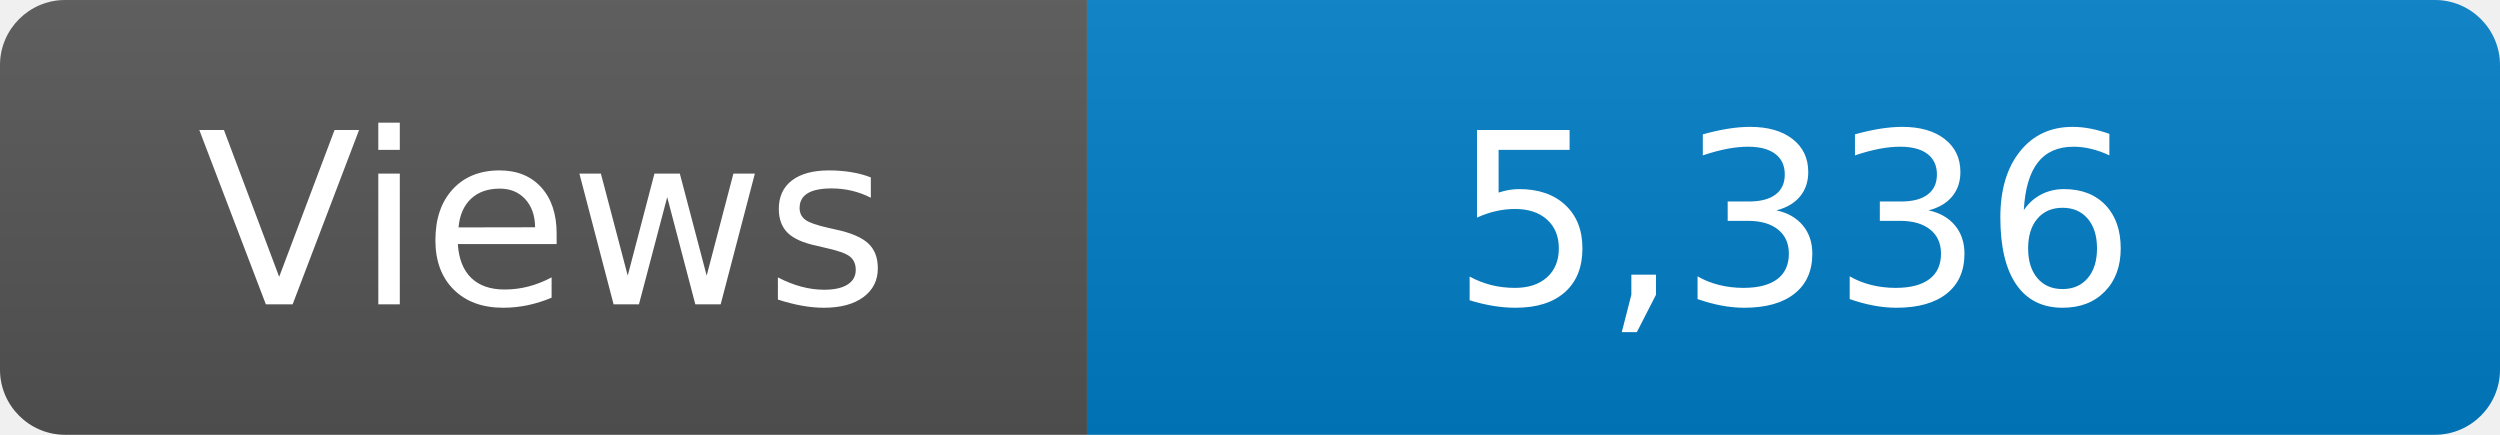
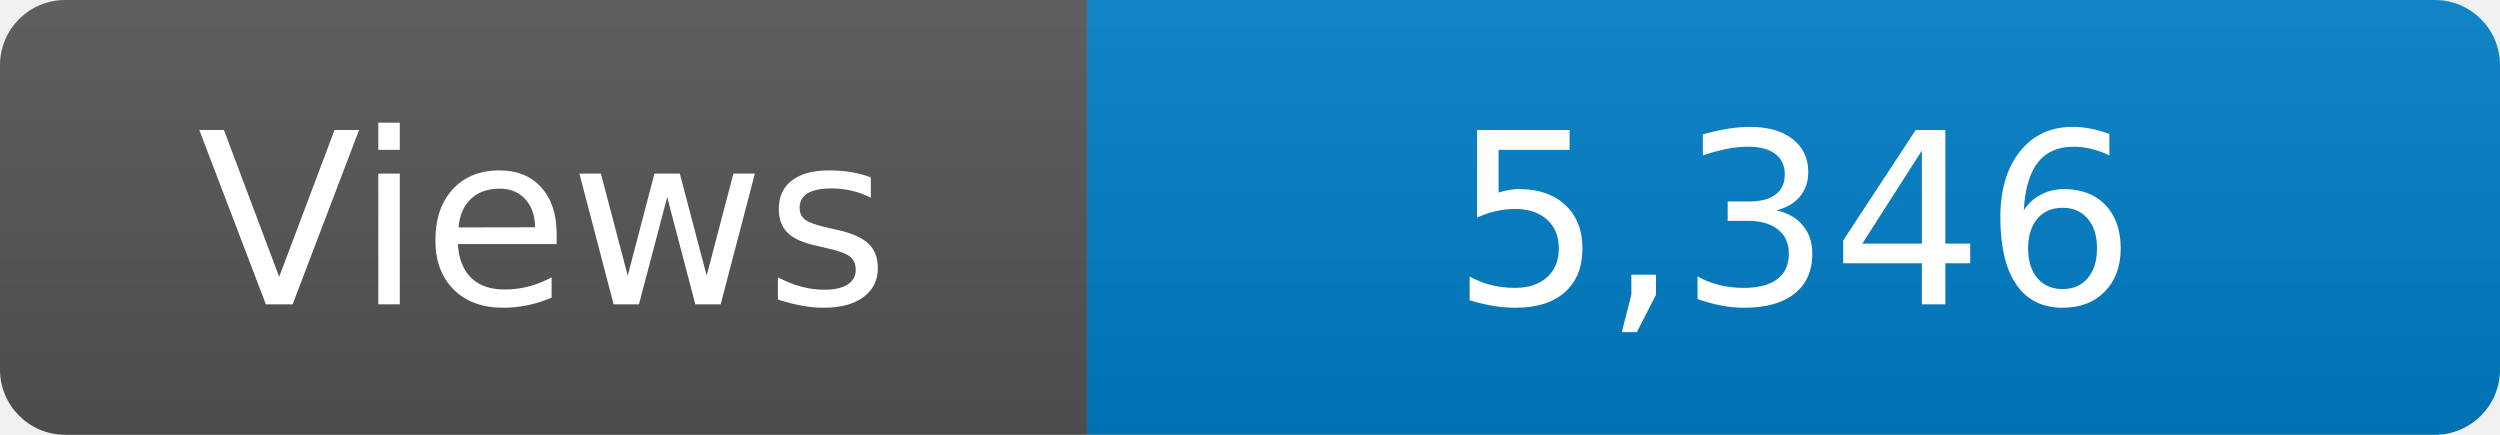
<svg xmlns="http://www.w3.org/2000/svg" width="115" height="20" role="img" aria-label="Maintained?: yes">
  <linearGradient id="s" x2="0" y2="100%">
    <stop offset="0" stop-color="#bbb" stop-opacity=".1" />
    <stop offset="1" stop-opacity=".1" />
  </linearGradient>
  <clipPath id="r">
    <rect width="115" height="20" rx="3" fill="#fff" />
  </clipPath>
  <g clip-path="url(#r)">
    <rect width="50" height="20" fill="#555" />
    <rect x="50" width="160" height="20" fill="#007ec6" />
    <rect width="115" height="20" fill="url(#s)" />
  </g>
  <g fill="#fff" text-anchor="middle" font-family="Verdana,Geneva,DejaVu Sans,sans-serif" font-size="110">
    <text x="250" y="140" transform="scale(.1)" fill="#fff">Views</text>
-     <text x="825" y="140" transform="scale(.1)" fill="#fff">5,336</text>
+     <text x="825" y="140" transform="scale(.1)" fill="#fff">5,346</text>
  </g>
</svg>
